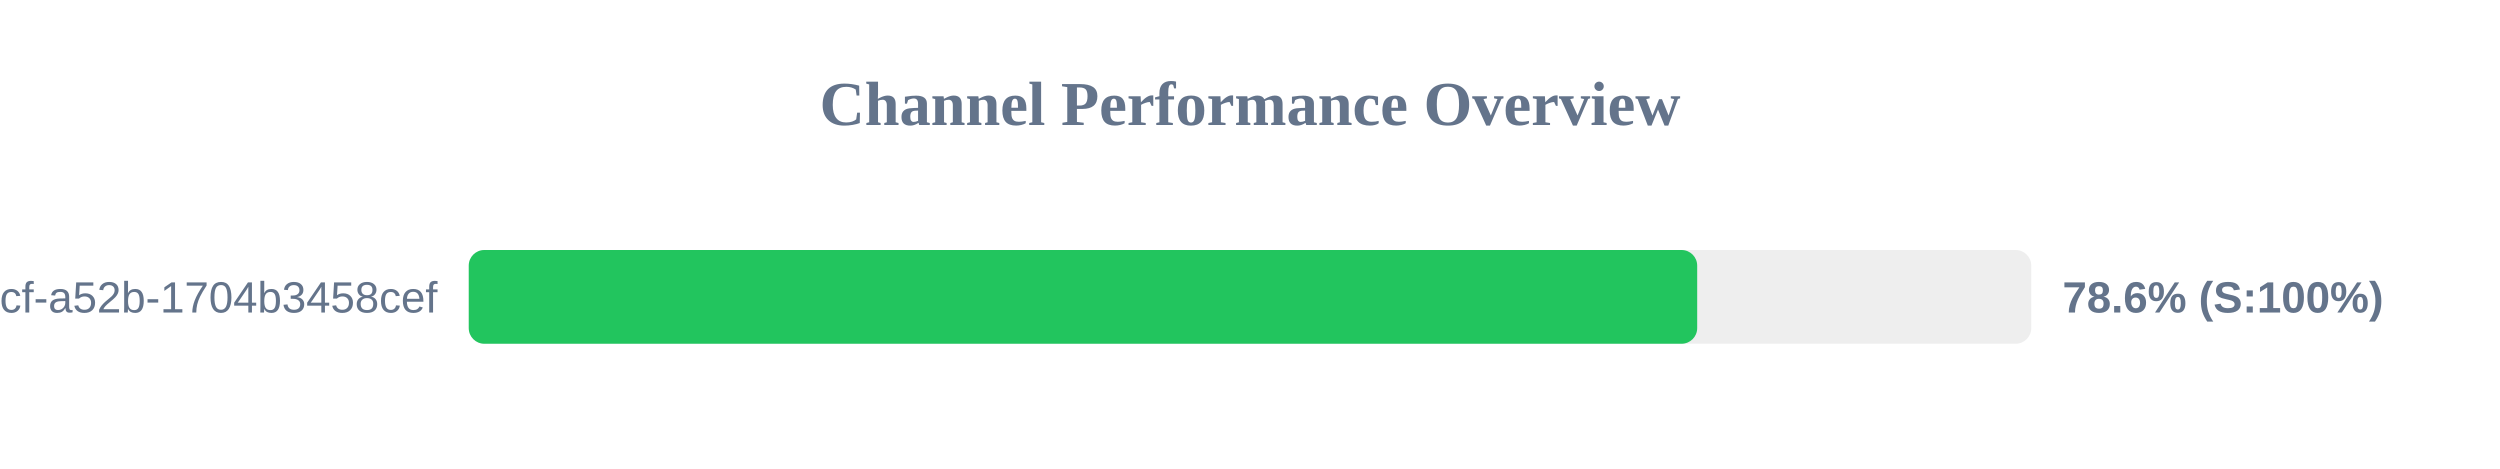
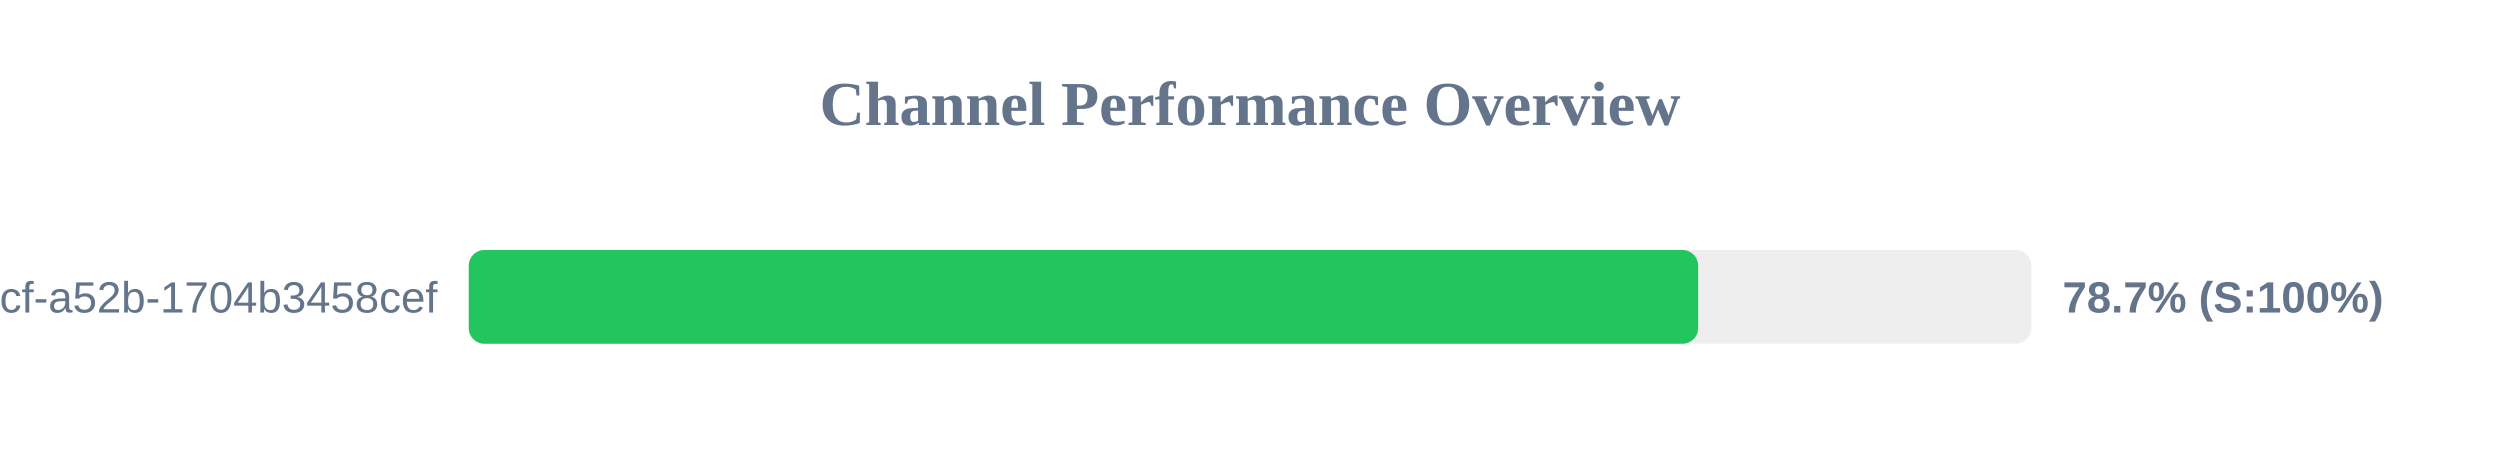
<svg xmlns="http://www.w3.org/2000/svg" width="800" height="150" version="1.1">
  <style>
        .row { font: 14px Arial; fill: #64748b; }
        .score { font: bold 14px Arial; fill: #64748b; }
    </style>
  <text x="400" y="40" text-anchor="middle" font-size="20px" font-weight="bold" fill="#64748b">Channel Performance Overview</text>
  <rect x="150" y="80" width="500" height="30" fill="#eee" rx="5" />
-   <rect x="150" y="80" width="393.1" height="30" fill="#22c55e" rx="5" />
+   <rect x="150" y="80" width="393.4" height="30" fill="#22c55e" rx="5" />
  <text x="140" y="100" text-anchor="end" class="row">?uuid=0cb527d9-6117-4bcf-a52b-1704b3458cef</text>
-   <text x="660" y="100" text-anchor="start" class="score">78.6% (S:100%)</text>
+   <text x="660" y="100" text-anchor="start" class="score">78.7% (S:100%)</text>
</svg>
